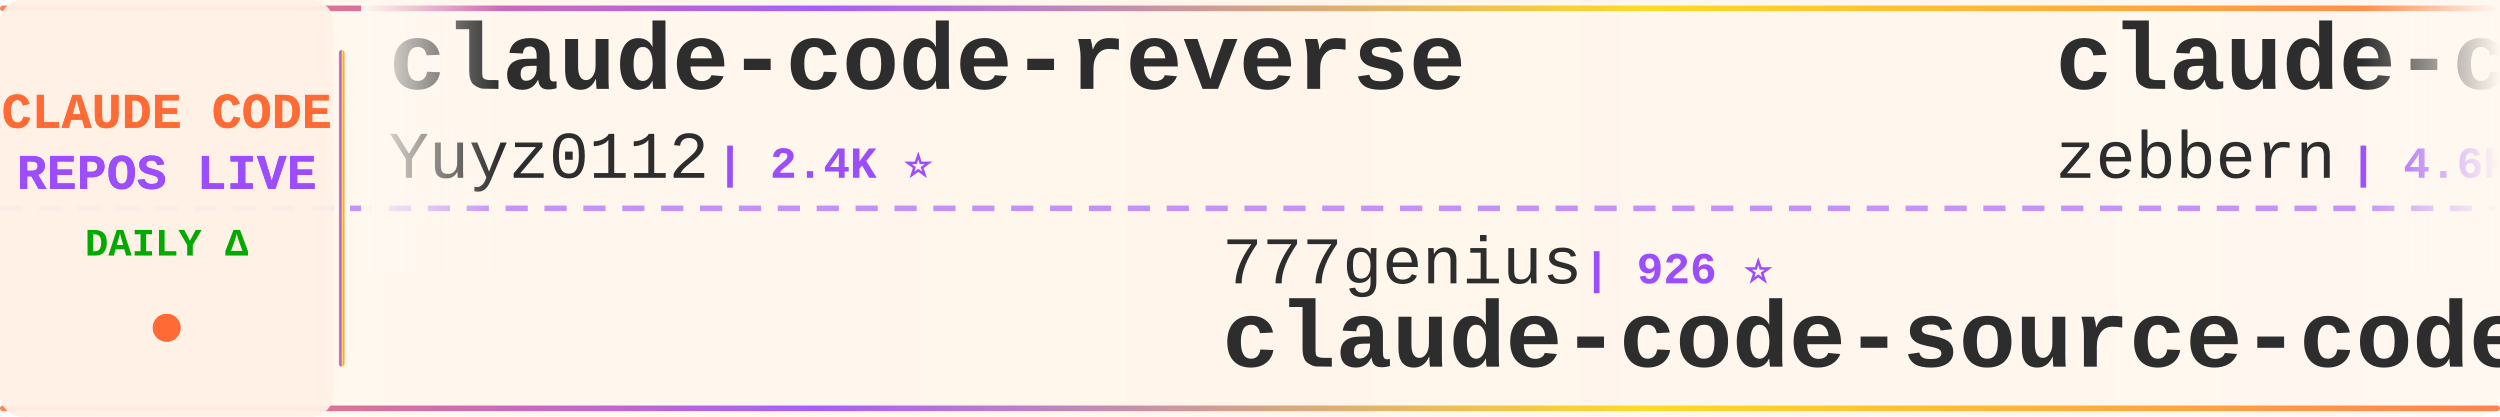
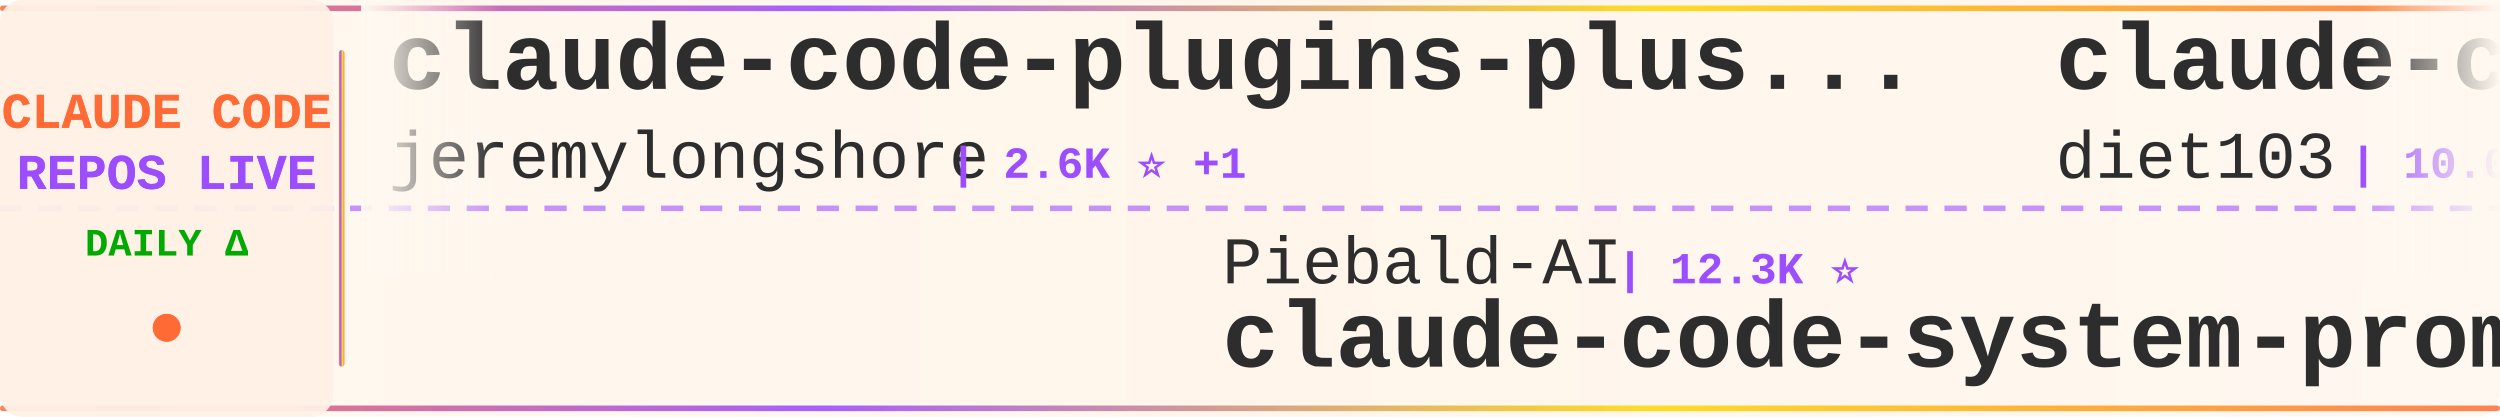
<svg xmlns="http://www.w3.org/2000/svg" width="900" height="150">
  <defs>
    <linearGradient id="tickerBg" x1="0%" y1="0%" x2="100%" y2="0%">
      <stop offset="0%" style="stop-color:#fff8f0;stop-opacity:0.98" />
      <stop offset="50%" style="stop-color:#fff5eb;stop-opacity:1" />
      <stop offset="100%" style="stop-color:#fff8f0;stop-opacity:0.98" />
    </linearGradient>
    <linearGradient id="borderGrad" x1="0%" y1="0%" x2="100%" y2="0%">
      <stop offset="0%" style="stop-color:#FF6B35;stop-opacity:0.85">
        <animate attributeName="stop-opacity" values="0.85;1;0.85" dur="2s" repeatCount="indefinite" />
      </stop>
      <stop offset="33%" style="stop-color:#9C4EFF;stop-opacity:0.9">
        <animate attributeName="stop-opacity" values="0.9;1;0.9" dur="2.2s" repeatCount="indefinite" />
      </stop>
      <stop offset="66%" style="stop-color:#FFD700;stop-opacity:0.85">
        <animate attributeName="stop-opacity" values="0.85;1;0.85" dur="1.8s" repeatCount="indefinite" />
      </stop>
      <stop offset="100%" style="stop-color:#FF6B35;stop-opacity:0.85">
        <animate attributeName="stop-opacity" values="0.85;1;0.85" dur="2s" repeatCount="indefinite" />
      </stop>
    </linearGradient>
    <filter id="textGlow">
      <feGaussianBlur stdDeviation="0.15" result="coloredBlur" />
      <feMerge>
        <feMergeNode in="coloredBlur" />
        <feMergeNode in="SourceGraphic" />
      </feMerge>
    </filter>
    <filter id="metricGlow">
      <feGaussianBlur stdDeviation="0.2" result="coloredBlur" />
      <feMerge>
        <feMergeNode in="coloredBlur" />
        <feMergeNode in="SourceGraphic" />
      </feMerge>
    </filter>
    <linearGradient id="leftFade" x1="0%" y1="0%" x2="100%" y2="0%">
      <stop offset="0%" style="stop-color:#fff8f0;stop-opacity:1" />
      <stop offset="100%" style="stop-color:#fff8f0;stop-opacity:0" />
    </linearGradient>
    <linearGradient id="rightFade" x1="0%" y1="0%" x2="100%" y2="0%">
      <stop offset="0%" style="stop-color:#fff8f0;stop-opacity:0" />
      <stop offset="100%" style="stop-color:#fff8f0;stop-opacity:1" />
    </linearGradient>
  </defs>
  <rect width="900" height="150" fill="url(#tickerBg)" rx="8" />
  <rect x="0" y="2" width="900" height="2" fill="url(#borderGrad)" rx="1" />
  <rect x="0" y="146" width="900" height="2" fill="url(#borderGrad)" rx="1" />
  <line x1="0" y1="75" x2="900" y2="75" stroke="#9C4EFF" stroke-width="2" stroke-dasharray="8 6" opacity="0.6" />
  <rect x="0" y="0" width="120" height="150" fill="#fff0e6" opacity="0.95" rx="8" />
  <text x="60" y="46" font-family="'Courier New', monospace" font-size="18" font-weight="bold" fill="#FF6B35" text-anchor="middle" filter="url(#textGlow)">
    CLAUDE CODE
  </text>
  <text x="60" y="68" font-family="'Courier New', monospace" font-size="18" font-weight="bold" fill="#9C4EFF" text-anchor="middle" filter="url(#textGlow)">
    REPOS LIVE
  </text>
  <text x="60" y="92" font-family="'Courier New', monospace" font-size="14" font-weight="bold" fill="#00aa00" text-anchor="middle">
    DAILY Δ
  </text>
  <circle cx="60" cy="118" r="5" fill="#FF6B35" filter="url(#metricGlow)">
    <animate attributeName="r" values="4;6;4" dur="1.5s" repeatCount="indefinite" />
    <animate attributeName="opacity" values="0.6;1;0.6" dur="1.5s" repeatCount="indefinite" />
  </circle>
  <rect x="122" y="18" width="2" height="114" fill="url(#borderGrad)" rx="1" />
  <clipPath id="tickerClip">
    <rect x="130" y="0" width="770" height="150" />
  </clipPath>
  <g clip-path="url(#tickerClip)">
    <g id="tickerItems">
      <animateTransform attributeName="transform" attributeType="XML" type="translate" from="0 0" to="-3000 0" dur="54s" repeatCount="indefinite" />
      <g transform="translate(0, 0)">
-         <text x="140" y="32" font-family="'Courier New', monospace" font-size="34" font-weight="bold" fill="#2d2d2d">claude-code-reverse</text>
-         <text x="140" y="64" font-family="'Courier New', monospace" font-size="24" font-weight="normal" fill="#2d2d2d" opacity="1.0">Yuyz0112</text>
-         <text x="258" y="64" font-family="'Courier New', monospace" font-size="16" font-weight="bold" fill="#9C4EFF"> | 2.4K ⭐</text>
+         <text x="140" y="32" font-family="'Courier New', monospace" font-size="34" font-weight="bold" fill="#2d2d2d">claude-code-plugins-plus...</text>
+         <text x="140" y="64" font-family="'Courier New', monospace" font-size="24" font-weight="normal" fill="#2d2d2d" opacity="1.0">jeremylongshore</text>
+         <text x="342" y="64" font-family="'Courier New', monospace" font-size="16" font-weight="bold" fill="#9C4EFF"> | 2.6K ⭐ +1</text>
      </g>
      <g transform="translate(300, 0)">
-         <text x="140" y="102" font-family="'Courier New', monospace" font-size="24" font-weight="normal" fill="#2d2d2d" opacity="1.0">777genius</text>
-         <text x="270" y="102" font-family="'Courier New', monospace" font-size="16" font-weight="bold" fill="#9C4EFF"> | 926 ⭐</text>
-         <text x="140" y="132" font-family="'Courier New', monospace" font-size="34" font-weight="bold" fill="#2d2d2d">claude-code-source-code</text>
+         <text x="140" y="102" font-family="'Courier New', monospace" font-size="24" font-weight="normal" fill="#2d2d2d" opacity="1.0">Piebald-AI</text>
+         <text x="282" y="102" font-family="'Courier New', monospace" font-size="16" font-weight="bold" fill="#9C4EFF"> | 12.3K ⭐</text>
+         <text x="140" y="132" font-family="'Courier New', monospace" font-size="34" font-weight="bold" fill="#2d2d2d">claude-code-system-promp...</text>
      </g>
      <g transform="translate(600, 0)">
-         <text x="140" y="32" font-family="'Courier New', monospace" font-size="34" font-weight="bold" fill="#2d2d2d">claude-code-guide</text>
-         <text x="140" y="64" font-family="'Courier New', monospace" font-size="24" font-weight="normal" fill="#2d2d2d" opacity="1.0">zebbern</text>
-         <text x="246" y="64" font-family="'Courier New', monospace" font-size="16" font-weight="bold" fill="#9C4EFF"> | 4.6K ⭐</text>
+         <text x="140" y="32" font-family="'Courier New', monospace" font-size="34" font-weight="bold" fill="#2d2d2d">claude-code-infrastructu...</text>
+         <text x="140" y="64" font-family="'Courier New', monospace" font-size="24" font-weight="normal" fill="#2d2d2d" opacity="1.0">diet103</text>
+         <text x="246" y="64" font-family="'Courier New', monospace" font-size="16" font-weight="bold" fill="#9C4EFF"> | 10.0K ⭐</text>
      </g>
      <g transform="translate(900, 0)">
-         <text x="140" y="102" font-family="'Courier New', monospace" font-size="24" font-weight="normal" fill="#2d2d2d" opacity="1.0">fuergaosi233</text>
-         <text x="306" y="102" font-family="'Courier New', monospace" font-size="16" font-weight="bold" fill="#9C4EFF"> | 2.8K ⭐</text>
-         <text x="140" y="132" font-family="'Courier New', monospace" font-size="34" font-weight="bold" fill="#2d2d2d">claude-code-proxy</text>
+         <text x="140" y="102" font-family="'Courier New', monospace" font-size="24" font-weight="normal" fill="#2d2d2d" opacity="1.0">AICoderTudou</text>
+         <text x="306" y="102" font-family="'Courier New', monospace" font-size="16" font-weight="bold" fill="#9C4EFF"> | 497 ⭐</text>
+         <text x="140" y="132" font-family="'Courier New', monospace" font-size="34" font-weight="bold" fill="#2d2d2d">claude-code-tudou</text>
      </g>
      <g transform="translate(1200, 0)">
-         <text x="140" y="32" font-family="'Courier New', monospace" font-size="34" font-weight="bold" fill="#2d2d2d">Claude-Code-Game-Studios</text>
-         <text x="140" y="64" font-family="'Courier New', monospace" font-size="24" font-weight="normal" fill="#2d2d2d" opacity="1.0">Donchitos</text>
-         <text x="270" y="64" font-family="'Courier New', monospace" font-size="16" font-weight="bold" fill="#9C4EFF"> | 23.9K ⭐ +2</text>
+         <text x="140" y="32" font-family="'Courier New', monospace" font-size="34" font-weight="bold" fill="#2d2d2d">claude-code-base-action</text>
+         <text x="140" y="64" font-family="'Courier New', monospace" font-size="24" font-weight="normal" fill="#2d2d2d" opacity="1.0">anthropics</text>
+         <text x="282" y="64" font-family="'Courier New', monospace" font-size="16" font-weight="bold" fill="#9C4EFF"> | 946 ⭐</text>
      </g>
      <g transform="translate(1500, 0)">
-         <text x="140" y="102" font-family="'Courier New', monospace" font-size="24" font-weight="normal" fill="#2d2d2d" opacity="1.0">jqueryscript</text>
-         <text x="306" y="102" font-family="'Courier New', monospace" font-size="16" font-weight="bold" fill="#9C4EFF"> | 499 ⭐</text>
-         <text x="140" y="132" font-family="'Courier New', monospace" font-size="34" font-weight="bold" fill="#2d2d2d">awesome-claude-code</text>
+         <text x="140" y="102" font-family="'Courier New', monospace" font-size="24" font-weight="normal" fill="#2d2d2d" opacity="1.0">ChrisWiles</text>
+         <text x="282" y="102" font-family="'Courier New', monospace" font-size="16" font-weight="bold" fill="#9C4EFF"> | 6.0K ⭐ +2</text>
+         <text x="140" y="132" font-family="'Courier New', monospace" font-size="34" font-weight="bold" fill="#2d2d2d">claude-code-showcase</text>
      </g>
      <g transform="translate(1800, 0)">
-         <text x="140" y="32" font-family="'Courier New', monospace" font-size="34" font-weight="bold" fill="#2d2d2d">claude-code-from-source</text>
-         <text x="140" y="64" font-family="'Courier New', monospace" font-size="24" font-weight="normal" fill="#2d2d2d" opacity="1.0">alejandrobalderas</text>
-         <text x="366" y="64" font-family="'Courier New', monospace" font-size="16" font-weight="bold" fill="#9C4EFF"> | 2.8K ⭐</text>
+         <text x="140" y="32" font-family="'Courier New', monospace" font-size="34" font-weight="bold" fill="#2d2d2d">claude-code-hooks-master...</text>
+         <text x="140" y="64" font-family="'Courier New', monospace" font-size="24" font-weight="normal" fill="#2d2d2d" opacity="1.0">disler</text>
+         <text x="234" y="64" font-family="'Courier New', monospace" font-size="16" font-weight="bold" fill="#9C4EFF"> | 3.9K ⭐</text>
      </g>
      <g transform="translate(2100, 0)">
-         <text x="140" y="102" font-family="'Courier New', monospace" font-size="24" font-weight="normal" fill="#2d2d2d" opacity="1.0">ChinaSiro</text>
-         <text x="270" y="102" font-family="'Courier New', monospace" font-size="16" font-weight="bold" fill="#9C4EFF"> | 9.6K ⭐</text>
-         <text x="140" y="132" font-family="'Courier New', monospace" font-size="34" font-weight="bold" fill="#2d2d2d">claude-code-sourcemap</text>
+         <text x="140" y="102" font-family="'Courier New', monospace" font-size="24" font-weight="normal" fill="#2d2d2d" opacity="1.0">hangsman</text>
+         <text x="258" y="102" font-family="'Courier New', monospace" font-size="16" font-weight="bold" fill="#9C4EFF"> | 791 ⭐</text>
+         <text x="140" y="132" font-family="'Courier New', monospace" font-size="34" font-weight="bold" fill="#2d2d2d">claude-code-source</text>
      </g>
      <g transform="translate(2400, 0)">
-         <text x="140" y="32" font-family="'Courier New', monospace" font-size="34" font-weight="bold" fill="#2d2d2d">claude-code-local</text>
-         <text x="140" y="64" font-family="'Courier New', monospace" font-size="24" font-weight="normal" fill="#2d2d2d" opacity="1.0">nicedreamzapp</text>
-         <text x="318" y="64" font-family="'Courier New', monospace" font-size="16" font-weight="bold" fill="#9C4EFF"> | 3.2K ⭐</text>
+         <text x="140" y="32" font-family="'Courier New', monospace" font-size="34" font-weight="bold" fill="#2d2d2d">Auto-claude-code-researc...</text>
+         <text x="140" y="64" font-family="'Courier New', monospace" font-size="24" font-weight="normal" fill="#2d2d2d" opacity="1.0">wanshuiyin</text>
+         <text x="282" y="64" font-family="'Courier New', monospace" font-size="16" font-weight="bold" fill="#9C4EFF"> | 14.7K ⭐</text>
      </g>
      <g transform="translate(2700, 0)">
-         <text x="140" y="102" font-family="'Courier New', monospace" font-size="24" font-weight="normal" fill="#2d2d2d" opacity="1.0">kodu-ai</text>
-         <text x="246" y="102" font-family="'Courier New', monospace" font-size="16" font-weight="bold" fill="#9C4EFF"> | 5.2K ⭐</text>
-         <text x="140" y="132" font-family="'Courier New', monospace" font-size="34" font-weight="bold" fill="#2d2d2d">claude-coder</text>
+         <text x="140" y="102" font-family="'Courier New', monospace" font-size="24" font-weight="normal" fill="#2d2d2d" opacity="1.0">Alishahryar1</text>
+         <text x="306" y="102" font-family="'Courier New', monospace" font-size="16" font-weight="bold" fill="#9C4EFF"> | 45.5K ⭐ +7</text>
+         <text x="140" y="132" font-family="'Courier New', monospace" font-size="34" font-weight="bold" fill="#2d2d2d">free-claude-code</text>
      </g>
      <g transform="translate(3000, 0)">
-         <text x="140" y="32" font-family="'Courier New', monospace" font-size="34" font-weight="bold" fill="#2d2d2d">claude-code-reverse</text>
-         <text x="140" y="64" font-family="'Courier New', monospace" font-size="24" font-weight="normal" fill="#2d2d2d" opacity="1.0">Yuyz0112</text>
-         <text x="258" y="64" font-family="'Courier New', monospace" font-size="16" font-weight="bold" fill="#9C4EFF"> | 2.4K ⭐</text>
+         <text x="140" y="32" font-family="'Courier New', monospace" font-size="34" font-weight="bold" fill="#2d2d2d">claude-code-plugins-plus...</text>
+         <text x="140" y="64" font-family="'Courier New', monospace" font-size="24" font-weight="normal" fill="#2d2d2d" opacity="1.0">jeremylongshore</text>
+         <text x="342" y="64" font-family="'Courier New', monospace" font-size="16" font-weight="bold" fill="#9C4EFF"> | 2.6K ⭐ +1</text>
      </g>
      <g transform="translate(3300, 0)">
-         <text x="140" y="102" font-family="'Courier New', monospace" font-size="24" font-weight="normal" fill="#2d2d2d" opacity="1.0">777genius</text>
-         <text x="270" y="102" font-family="'Courier New', monospace" font-size="16" font-weight="bold" fill="#9C4EFF"> | 926 ⭐</text>
-         <text x="140" y="132" font-family="'Courier New', monospace" font-size="34" font-weight="bold" fill="#2d2d2d">claude-code-source-code</text>
+         <text x="140" y="102" font-family="'Courier New', monospace" font-size="24" font-weight="normal" fill="#2d2d2d" opacity="1.0">Piebald-AI</text>
+         <text x="282" y="102" font-family="'Courier New', monospace" font-size="16" font-weight="bold" fill="#9C4EFF"> | 12.3K ⭐</text>
+         <text x="140" y="132" font-family="'Courier New', monospace" font-size="34" font-weight="bold" fill="#2d2d2d">claude-code-system-promp...</text>
      </g>
      <g transform="translate(3600, 0)">
-         <text x="140" y="32" font-family="'Courier New', monospace" font-size="34" font-weight="bold" fill="#2d2d2d">claude-code-guide</text>
-         <text x="140" y="64" font-family="'Courier New', monospace" font-size="24" font-weight="normal" fill="#2d2d2d" opacity="1.0">zebbern</text>
-         <text x="246" y="64" font-family="'Courier New', monospace" font-size="16" font-weight="bold" fill="#9C4EFF"> | 4.6K ⭐</text>
+         <text x="140" y="32" font-family="'Courier New', monospace" font-size="34" font-weight="bold" fill="#2d2d2d">claude-code-infrastructu...</text>
+         <text x="140" y="64" font-family="'Courier New', monospace" font-size="24" font-weight="normal" fill="#2d2d2d" opacity="1.0">diet103</text>
+         <text x="246" y="64" font-family="'Courier New', monospace" font-size="16" font-weight="bold" fill="#9C4EFF"> | 10.0K ⭐</text>
      </g>
      <g transform="translate(3900, 0)">
-         <text x="140" y="102" font-family="'Courier New', monospace" font-size="24" font-weight="normal" fill="#2d2d2d" opacity="1.0">fuergaosi233</text>
-         <text x="306" y="102" font-family="'Courier New', monospace" font-size="16" font-weight="bold" fill="#9C4EFF"> | 2.8K ⭐</text>
-         <text x="140" y="132" font-family="'Courier New', monospace" font-size="34" font-weight="bold" fill="#2d2d2d">claude-code-proxy</text>
+         <text x="140" y="102" font-family="'Courier New', monospace" font-size="24" font-weight="normal" fill="#2d2d2d" opacity="1.0">AICoderTudou</text>
+         <text x="306" y="102" font-family="'Courier New', monospace" font-size="16" font-weight="bold" fill="#9C4EFF"> | 497 ⭐</text>
+         <text x="140" y="132" font-family="'Courier New', monospace" font-size="34" font-weight="bold" fill="#2d2d2d">claude-code-tudou</text>
      </g>
    </g>
  </g>
  <rect x="130" y="0" width="50" height="100" fill="url(#leftFade)" />
  <rect x="850" y="0" width="50" height="100" fill="url(#rightFade)" />
</svg>
